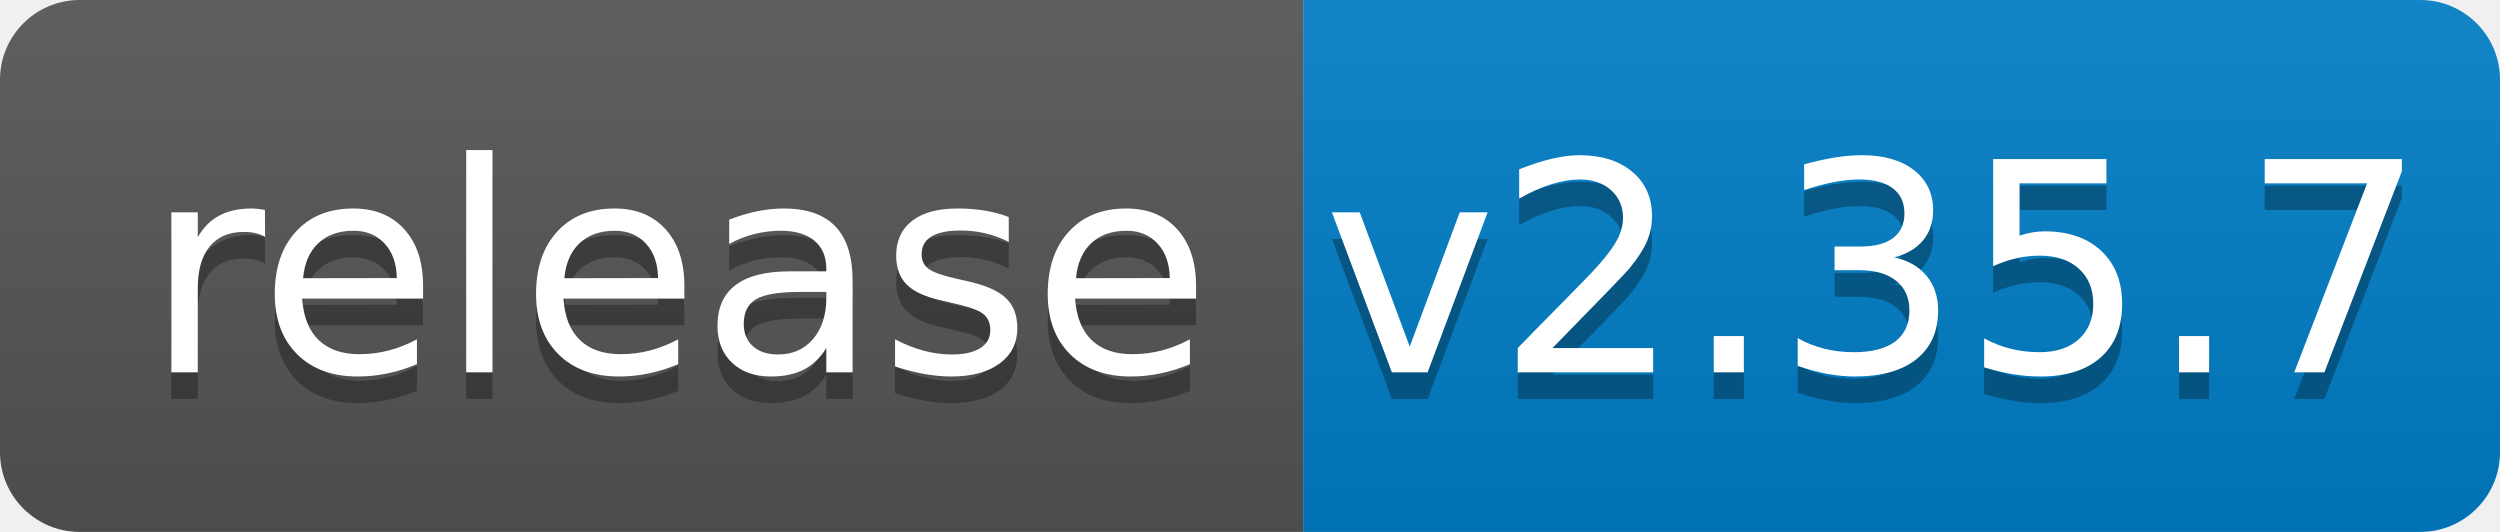
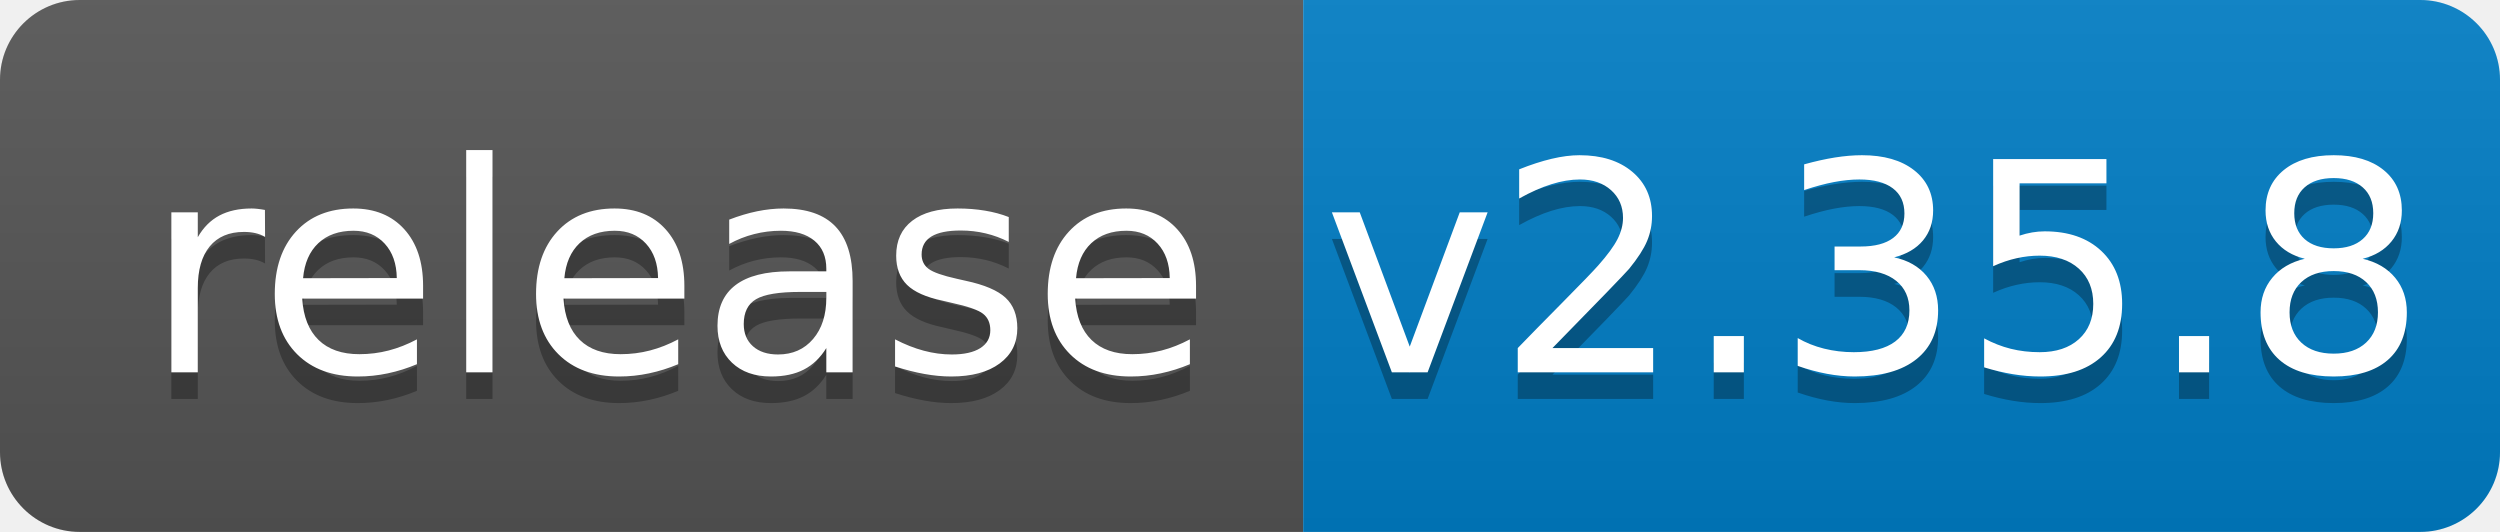
<svg xmlns="http://www.w3.org/2000/svg" width="94" height="20">
  <linearGradient id="b" x2="0" y2="100%">
    <stop offset="0" stop-color="#bbb" stop-opacity=".1" />
    <stop offset="1" stop-opacity=".1" />
  </linearGradient>
  <clipPath id="a">
    <rect width="94" height="20" rx="3" fill="#fff" />
  </clipPath>
  <g clip-path="url(#a)">
    <path fill="#555" d="M0 0h49v20H0z" />
    <path fill="#007ec6" d="M49 0h45v20H49z" />
    <path fill="url(#b)" d="M0 0h94v20H0z" />
  </g>
  <g fill="#fff" text-anchor="middle" font-family="DejaVu Sans,Verdana,Geneva,sans-serif" font-size="110">
    <text x="255" y="150" fill="#010101" fill-opacity=".3" transform="scale(.1)" textLength="390">release</text>
    <text x="255" y="140" transform="scale(.1)" textLength="390">release</text>
-     <text x="705" y="150" fill="#010101" fill-opacity=".3" transform="scale(.1)" textLength="350">v2.35.7</text>
-     <text x="705" y="140" transform="scale(.1)" textLength="350">v2.35.7</text>
+     <text x="705" y="150" fill="#010101" fill-opacity=".3" transform="scale(.1)" textLength="350">v2.35.8</text>
+     <text x="705" y="140" transform="scale(.1)" textLength="350">v2.35.8</text>
  </g>
</svg>
